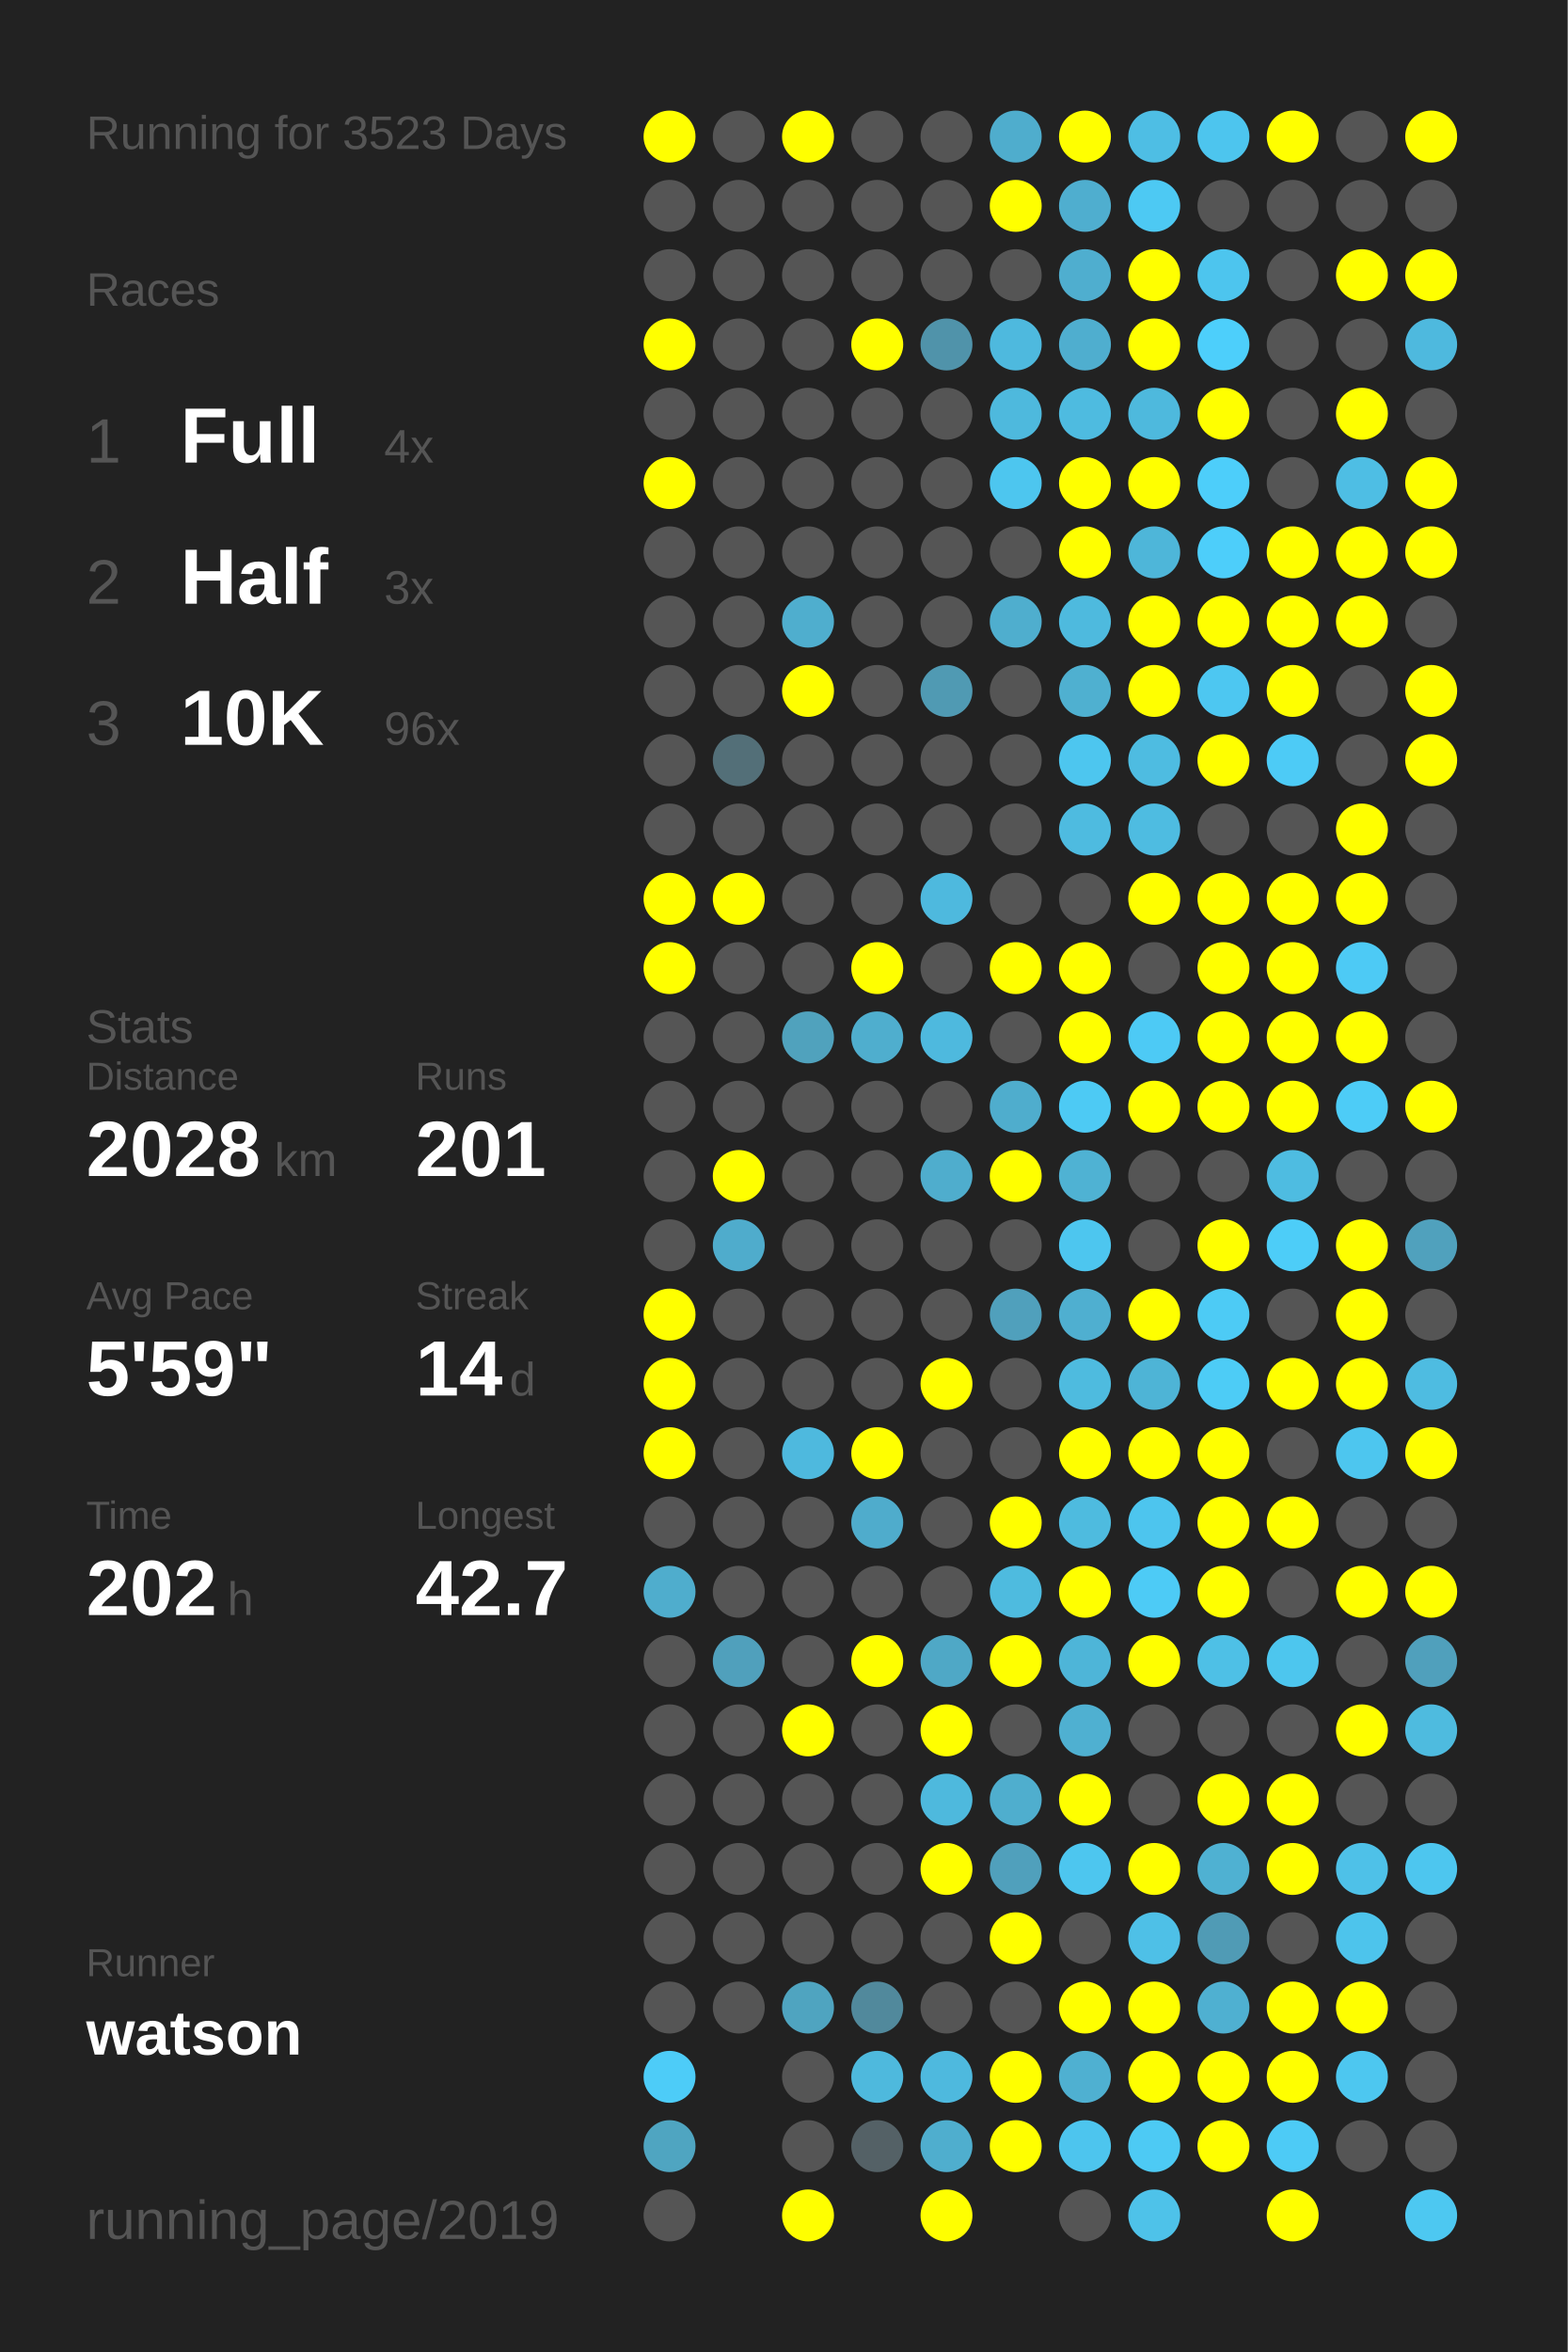
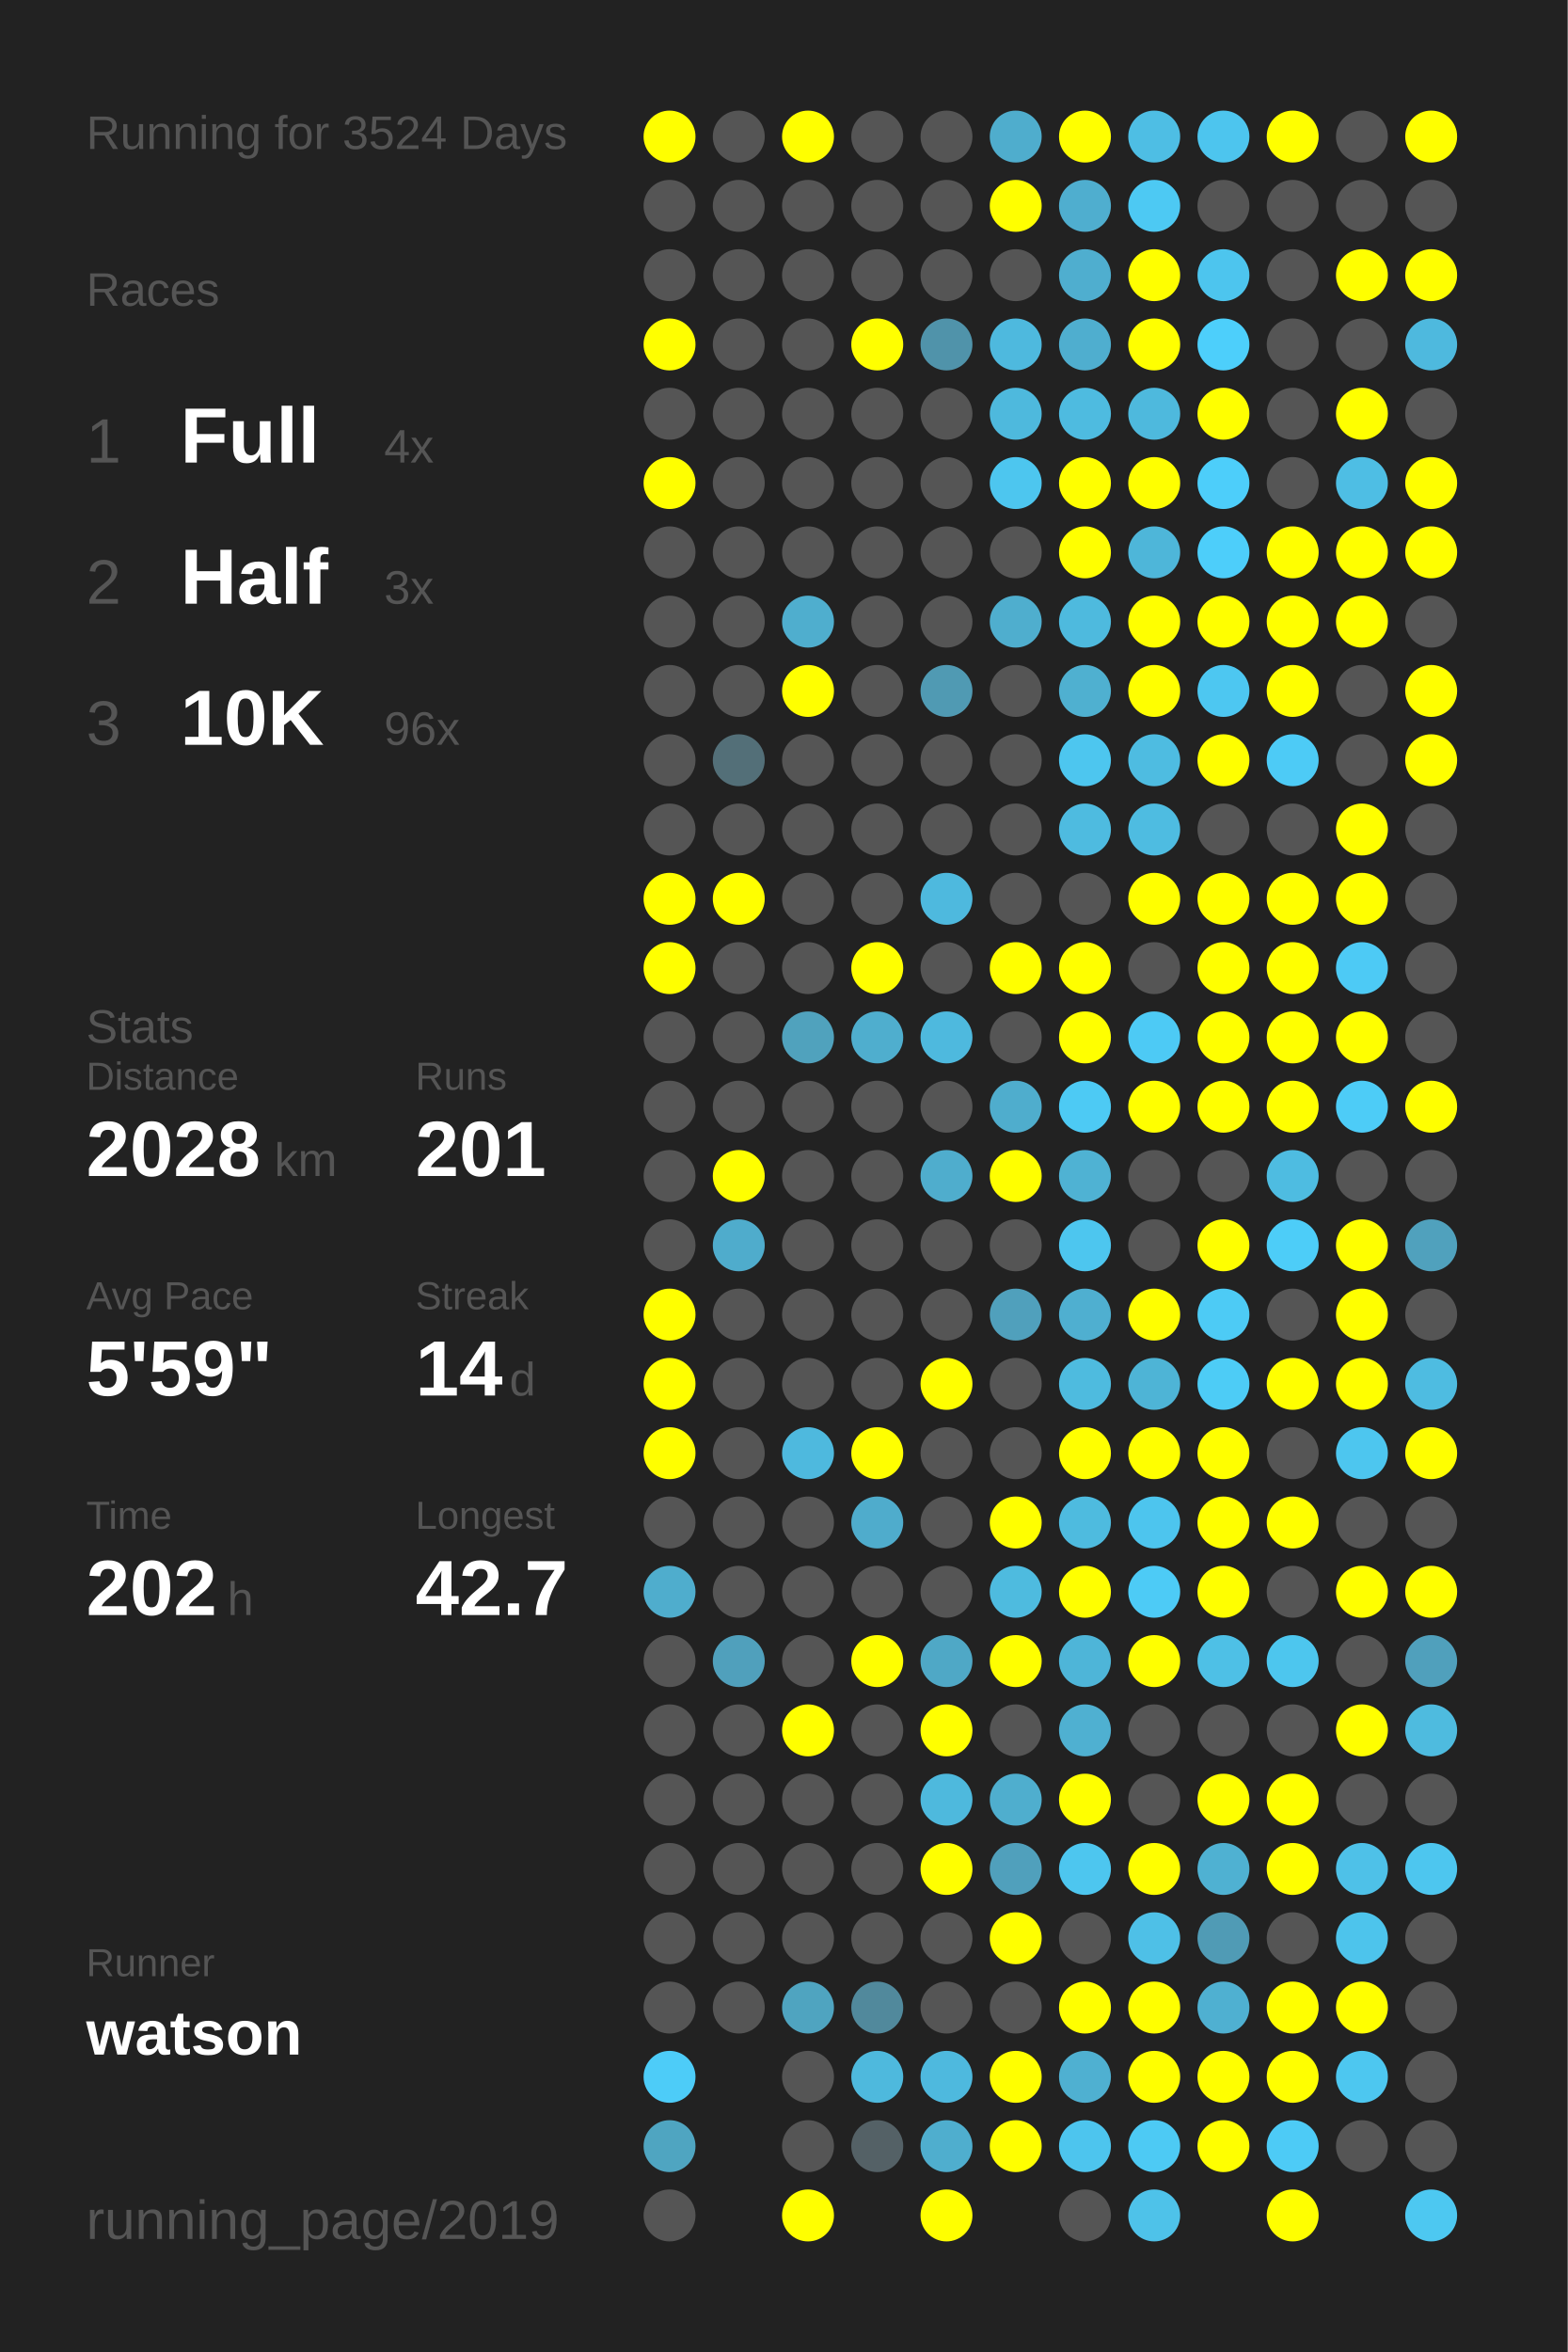
<svg xmlns="http://www.w3.org/2000/svg" baseProfile="full" height="300mm" version="1.1" viewBox="0,0,200,300" width="200mm">
  <defs />
  <rect fill="#222222" height="300" width="200" x="0" y="0" />
-   <text fill="#555555" style="font-size:6px; font-family:Arial;" x="11" y="19">Running for 3523 Days</text>
+   <text fill="#555555" style="font-size:6px; font-family:Arial;" x="11" y="19">Running for 3524 Days</text>
  <text fill="#555555" style="font-size:6px; font-family:Arial;" x="11" y="39">Races</text>
  <text fill="#555555" style="font-size:8px; font-family:Arial;" x="11" y="59">1</text>
  <text fill="#FFFFFF" style="font-size:10px; font-family:Arial; font-weight:bold;" x="23" y="59">Full</text>
  <text fill="#555555" style="font-size:6px; font-family:Arial;" x="49" y="59">4x</text>
  <text fill="#555555" style="font-size:8px; font-family:Arial;" x="11" y="77">2</text>
  <text fill="#FFFFFF" style="font-size:10px; font-family:Arial; font-weight:bold;" x="23" y="77">Half</text>
  <text fill="#555555" style="font-size:6px; font-family:Arial;" x="49" y="77">3x</text>
  <text fill="#555555" style="font-size:8px; font-family:Arial;" x="11" y="95">3</text>
  <text fill="#FFFFFF" style="font-size:10px; font-family:Arial; font-weight:bold;" x="23" y="95">10K</text>
  <text fill="#555555" style="font-size:6px; font-family:Arial;" x="49" y="95">96x</text>
  <text fill="#555555" style="font-size:6px; font-family:Arial;" x="11" y="133">Stats</text>
  <text fill="#555555" style="font-size:5px; font-family:Arial;" x="11" y="139">Distance</text>
  <text fill="#FFFFFF" style="font-size:10px; font-family:Arial; font-weight:bold;" x="11" y="150">2028</text>
  <text fill="#555555" style="font-size:6px; font-family:Arial;" x="35" y="150">km</text>
  <text fill="#555555" style="font-size:5px; font-family:Arial;" x="53" y="139">Runs</text>
  <text fill="#FFFFFF" style="font-size:10px; font-family:Arial; font-weight:bold;" x="53" y="150">201</text>
  <text fill="#555555" style="font-size:5px; font-family:Arial;" x="11" y="167">Avg Pace</text>
  <text fill="#FFFFFF" style="font-size:10px; font-family:Arial; font-weight:bold;" x="11" y="178">5'59"</text>
  <text fill="#555555" style="font-size:5px; font-family:Arial;" x="53" y="167">Streak</text>
  <text fill="#FFFFFF" style="font-size:10px; font-family:Arial; font-weight:bold;" x="53" y="178">14</text>
  <text fill="#555555" style="font-size:6px; font-family:Arial;" x="65" y="178">d</text>
  <text fill="#555555" style="font-size:5px; font-family:Arial;" x="11" y="195">Time</text>
  <text fill="#FFFFFF" style="font-size:10px; font-family:Arial; font-weight:bold;" x="11" y="206">202</text>
  <text fill="#555555" style="font-size:6px; font-family:Arial;" x="29" y="206">h</text>
  <text fill="#555555" style="font-size:5px; font-family:Arial;" x="53" y="195">Longest</text>
  <text fill="#FFFFFF" style="font-size:10px; font-family:Arial; font-weight:bold;" x="53" y="206">42.7</text>
  <text fill="#555555" style="font-size:5px; font-family:Arial;" x="11" y="252.065">Runner</text>
  <text fill="#FFFFFF" style="font-size:8px; font-family:Arial; font-weight:bold;" x="11" y="262.065">watson</text>
  <text fill="#555555" style="font-size:7px; font-family:Arial;" x="11" y="285.581">running_page/2019</text>
  <circle cx="85.417" cy="17.419" fill="#FFFF00" r="3.312" />
  <circle cx="85.417" cy="26.258" fill="#555555" r="3.312" />
  <circle cx="85.417" cy="35.097" fill="#555555" r="3.312" />
  <circle cx="85.417" cy="43.935" fill="#FFFF00" r="3.312" />
  <circle cx="85.417" cy="52.774" fill="#555555" r="3.312" />
  <circle cx="85.417" cy="61.613" fill="#FFFF00" r="3.312" />
  <circle cx="85.417" cy="70.452" fill="#555555" r="3.312" />
  <circle cx="85.417" cy="79.29" fill="#555555" r="3.312" />
  <circle cx="85.417" cy="88.129" fill="#555555" r="3.312" />
  <circle cx="85.417" cy="96.968" fill="#555555" r="3.312" />
  <circle cx="85.417" cy="105.806" fill="#555555" r="3.312" />
  <circle cx="85.417" cy="114.645" fill="#FFFF00" r="3.312" />
  <circle cx="85.417" cy="123.484" fill="#FFFF00" r="3.312" />
  <circle cx="85.417" cy="132.323" fill="#555555" r="3.312" />
  <circle cx="85.417" cy="141.161" fill="#555555" r="3.312" />
  <circle cx="85.417" cy="150" fill="#555555" r="3.312" />
  <circle cx="85.417" cy="158.839" fill="#555555" r="3.312" />
  <circle cx="85.417" cy="167.677" fill="#FFFF00" r="3.312" />
  <circle cx="85.417" cy="176.516" fill="#FFFF00" r="3.312" />
  <circle cx="85.417" cy="185.355" fill="#FFFF00" r="3.312" />
  <circle cx="85.417" cy="194.194" fill="#555555" r="3.312" />
  <circle cx="85.417" cy="203.032" fill="#4fadcd" r="3.312" />
  <circle cx="85.417" cy="211.871" fill="#555555" r="3.312" />
  <circle cx="85.417" cy="220.71" fill="#555555" r="3.312" />
  <circle cx="85.417" cy="229.548" fill="#555555" r="3.312" />
  <circle cx="85.417" cy="238.387" fill="#555555" r="3.312" />
  <circle cx="85.417" cy="247.226" fill="#555555" r="3.312" />
  <circle cx="85.417" cy="256.065" fill="#555555" r="3.312" />
  <circle cx="85.417" cy="264.903" fill="#4dccf8" r="3.312" />
  <circle cx="85.417" cy="273.742" fill="#4fa5c1" r="3.312" />
  <circle cx="85.417" cy="282.581" fill="#555555" r="3.312" />
  <circle cx="94.25" cy="17.419" fill="#555555" r="3.312" />
  <circle cx="94.25" cy="26.258" fill="#555555" r="3.312" />
  <circle cx="94.25" cy="35.097" fill="#555555" r="3.312" />
  <circle cx="94.25" cy="43.935" fill="#555555" r="3.312" />
  <circle cx="94.25" cy="52.774" fill="#555555" r="3.312" />
  <circle cx="94.25" cy="61.613" fill="#555555" r="3.312" />
  <circle cx="94.25" cy="70.452" fill="#555555" r="3.312" />
  <circle cx="94.25" cy="79.29" fill="#555555" r="3.312" />
  <circle cx="94.25" cy="88.129" fill="#555555" r="3.312" />
  <circle cx="94.25" cy="96.968" fill="#536f78" r="3.312" />
  <circle cx="94.25" cy="105.806" fill="#555555" r="3.312" />
  <circle cx="94.25" cy="114.645" fill="#FFFF00" r="3.312" />
  <circle cx="94.25" cy="123.484" fill="#555555" r="3.312" />
  <circle cx="94.25" cy="132.323" fill="#555555" r="3.312" />
  <circle cx="94.25" cy="141.161" fill="#555555" r="3.312" />
  <circle cx="94.25" cy="150" fill="#FFFF00" r="3.312" />
  <circle cx="94.25" cy="158.839" fill="#4faccc" r="3.312" />
  <circle cx="94.25" cy="167.677" fill="#555555" r="3.312" />
  <circle cx="94.25" cy="176.516" fill="#555555" r="3.312" />
  <circle cx="94.25" cy="185.355" fill="#555555" r="3.312" />
  <circle cx="94.25" cy="194.194" fill="#555555" r="3.312" />
  <circle cx="94.25" cy="203.032" fill="#555555" r="3.312" />
  <circle cx="94.25" cy="211.871" fill="#50a0bc" r="3.312" />
  <circle cx="94.25" cy="220.71" fill="#555555" r="3.312" />
  <circle cx="94.25" cy="229.548" fill="#555555" r="3.312" />
  <circle cx="94.25" cy="238.387" fill="#555555" r="3.312" />
  <circle cx="94.25" cy="247.226" fill="#555555" r="3.312" />
  <circle cx="94.25" cy="256.065" fill="#555555" r="3.312" />
  <circle cx="103.083" cy="17.419" fill="#FFFF00" r="3.312" />
  <circle cx="103.083" cy="26.258" fill="#555555" r="3.312" />
  <circle cx="103.083" cy="35.097" fill="#555555" r="3.312" />
  <circle cx="103.083" cy="43.935" fill="#555555" r="3.312" />
  <circle cx="103.083" cy="52.774" fill="#555555" r="3.312" />
  <circle cx="103.083" cy="61.613" fill="#555555" r="3.312" />
  <circle cx="103.083" cy="70.452" fill="#555555" r="3.312" />
  <circle cx="103.083" cy="79.29" fill="#4faece" r="3.312" />
  <circle cx="103.083" cy="88.129" fill="#FFFF00" r="3.312" />
  <circle cx="103.083" cy="96.968" fill="#555555" r="3.312" />
  <circle cx="103.083" cy="105.806" fill="#555555" r="3.312" />
  <circle cx="103.083" cy="114.645" fill="#555555" r="3.312" />
  <circle cx="103.083" cy="123.484" fill="#555555" r="3.312" />
  <circle cx="103.083" cy="132.323" fill="#50a2bd" r="3.312" />
  <circle cx="103.083" cy="141.161" fill="#555555" r="3.312" />
  <circle cx="103.083" cy="150" fill="#555555" r="3.312" />
  <circle cx="103.083" cy="158.839" fill="#555555" r="3.312" />
  <circle cx="103.083" cy="167.677" fill="#555555" r="3.312" />
  <circle cx="103.083" cy="176.516" fill="#555555" r="3.312" />
  <circle cx="103.083" cy="185.355" fill="#4eb9de" r="3.312" />
  <circle cx="103.083" cy="194.194" fill="#555555" r="3.312" />
  <circle cx="103.083" cy="203.032" fill="#555555" r="3.312" />
  <circle cx="103.083" cy="211.871" fill="#555555" r="3.312" />
  <circle cx="103.083" cy="220.71" fill="#FFFF00" r="3.312" />
  <circle cx="103.083" cy="229.548" fill="#555555" r="3.312" />
  <circle cx="103.083" cy="238.387" fill="#555555" r="3.312" />
  <circle cx="103.083" cy="247.226" fill="#555555" r="3.312" />
  <circle cx="103.083" cy="256.065" fill="#4fa4c0" r="3.312" />
  <circle cx="103.083" cy="264.903" fill="#555555" r="3.312" />
  <circle cx="103.083" cy="273.742" fill="#555555" r="3.312" />
  <circle cx="103.083" cy="282.581" fill="#FFFF00" r="3.312" />
  <circle cx="111.917" cy="17.419" fill="#555555" r="3.312" />
  <circle cx="111.917" cy="26.258" fill="#555555" r="3.312" />
  <circle cx="111.917" cy="35.097" fill="#555555" r="3.312" />
  <circle cx="111.917" cy="43.935" fill="#FFFF00" r="3.312" />
  <circle cx="111.917" cy="52.774" fill="#555555" r="3.312" />
  <circle cx="111.917" cy="61.613" fill="#555555" r="3.312" />
  <circle cx="111.917" cy="70.452" fill="#555555" r="3.312" />
  <circle cx="111.917" cy="79.29" fill="#555555" r="3.312" />
  <circle cx="111.917" cy="88.129" fill="#555555" r="3.312" />
  <circle cx="111.917" cy="96.968" fill="#555555" r="3.312" />
  <circle cx="111.917" cy="105.806" fill="#555555" r="3.312" />
  <circle cx="111.917" cy="114.645" fill="#555555" r="3.312" />
  <circle cx="111.917" cy="123.484" fill="#FFFF00" r="3.312" />
  <circle cx="111.917" cy="132.323" fill="#4faece" r="3.312" />
  <circle cx="111.917" cy="141.161" fill="#555555" r="3.312" />
  <circle cx="111.917" cy="150" fill="#555555" r="3.312" />
  <circle cx="111.917" cy="158.839" fill="#555555" r="3.312" />
  <circle cx="111.917" cy="167.677" fill="#555555" r="3.312" />
  <circle cx="111.917" cy="176.516" fill="#555555" r="3.312" />
  <circle cx="111.917" cy="185.355" fill="#FFFF00" r="3.312" />
  <circle cx="111.917" cy="194.194" fill="#4faccc" r="3.312" />
  <circle cx="111.917" cy="203.032" fill="#555555" r="3.312" />
  <circle cx="111.917" cy="211.871" fill="#FFFF00" r="3.312" />
  <circle cx="111.917" cy="220.71" fill="#555555" r="3.312" />
  <circle cx="111.917" cy="229.548" fill="#555555" r="3.312" />
  <circle cx="111.917" cy="238.387" fill="#555555" r="3.312" />
  <circle cx="111.917" cy="247.226" fill="#555555" r="3.312" />
  <circle cx="111.917" cy="256.065" fill="#51899c" r="3.312" />
  <circle cx="111.917" cy="264.903" fill="#4eb9dd" r="3.312" />
  <circle cx="111.917" cy="273.742" fill="#546166" r="3.312" />
  <circle cx="120.75" cy="17.419" fill="#555555" r="3.312" />
  <circle cx="120.75" cy="26.258" fill="#555555" r="3.312" />
  <circle cx="120.75" cy="35.097" fill="#555555" r="3.312" />
  <circle cx="120.75" cy="43.935" fill="#5093aa" r="3.312" />
  <circle cx="120.75" cy="52.774" fill="#555555" r="3.312" />
  <circle cx="120.75" cy="61.613" fill="#555555" r="3.312" />
  <circle cx="120.75" cy="70.452" fill="#555555" r="3.312" />
  <circle cx="120.75" cy="79.29" fill="#555555" r="3.312" />
  <circle cx="120.75" cy="88.129" fill="#509ab3" r="3.312" />
  <circle cx="120.75" cy="96.968" fill="#555555" r="3.312" />
  <circle cx="120.75" cy="105.806" fill="#555555" r="3.312" />
  <circle cx="120.75" cy="114.645" fill="#4eb9de" r="3.312" />
  <circle cx="120.75" cy="123.484" fill="#555555" r="3.312" />
  <circle cx="120.75" cy="132.323" fill="#4eb9de" r="3.312" />
  <circle cx="120.75" cy="141.161" fill="#555555" r="3.312" />
  <circle cx="120.75" cy="150" fill="#4fadcd" r="3.312" />
  <circle cx="120.75" cy="158.839" fill="#555555" r="3.312" />
  <circle cx="120.75" cy="167.677" fill="#555555" r="3.312" />
  <circle cx="120.75" cy="176.516" fill="#FFFF00" r="3.312" />
  <circle cx="120.75" cy="185.355" fill="#555555" r="3.312" />
  <circle cx="120.75" cy="194.194" fill="#555555" r="3.312" />
  <circle cx="120.75" cy="203.032" fill="#555555" r="3.312" />
  <circle cx="120.75" cy="211.871" fill="#4fa8c6" r="3.312" />
  <circle cx="120.75" cy="220.71" fill="#FFFF00" r="3.312" />
  <circle cx="120.75" cy="229.548" fill="#4eb9dd" r="3.312" />
  <circle cx="120.75" cy="238.387" fill="#FFFF00" r="3.312" />
  <circle cx="120.75" cy="247.226" fill="#555555" r="3.312" />
  <circle cx="120.75" cy="256.065" fill="#555555" r="3.312" />
  <circle cx="120.75" cy="264.903" fill="#4eb9de" r="3.312" />
  <circle cx="120.75" cy="273.742" fill="#4faece" r="3.312" />
  <circle cx="120.75" cy="282.581" fill="#FFFF00" r="3.312" />
  <circle cx="129.583" cy="17.419" fill="#4fadcd" r="3.312" />
  <circle cx="129.583" cy="26.258" fill="#FFFF00" r="3.312" />
  <circle cx="129.583" cy="35.097" fill="#555555" r="3.312" />
  <circle cx="129.583" cy="43.935" fill="#4eb9de" r="3.312" />
  <circle cx="129.583" cy="52.774" fill="#4eb9dd" r="3.312" />
  <circle cx="129.583" cy="61.613" fill="#4dc6ef" r="3.312" />
  <circle cx="129.583" cy="70.452" fill="#555555" r="3.312" />
  <circle cx="129.583" cy="79.29" fill="#4faece" r="3.312" />
  <circle cx="129.583" cy="88.129" fill="#555555" r="3.312" />
  <circle cx="129.583" cy="96.968" fill="#555555" r="3.312" />
  <circle cx="129.583" cy="105.806" fill="#555555" r="3.312" />
  <circle cx="129.583" cy="114.645" fill="#555555" r="3.312" />
  <circle cx="129.583" cy="123.484" fill="#FFFF00" r="3.312" />
  <circle cx="129.583" cy="132.323" fill="#555555" r="3.312" />
  <circle cx="129.583" cy="141.161" fill="#4fadcd" r="3.312" />
  <circle cx="129.583" cy="150" fill="#FFFF00" r="3.312" />
  <circle cx="129.583" cy="158.839" fill="#555555" r="3.312" />
  <circle cx="129.583" cy="167.677" fill="#50a0bc" r="3.312" />
  <circle cx="129.583" cy="176.516" fill="#555555" r="3.312" />
  <circle cx="129.583" cy="185.355" fill="#555555" r="3.312" />
  <circle cx="129.583" cy="194.194" fill="#FFFF00" r="3.312" />
  <circle cx="129.583" cy="203.032" fill="#4ebbdf" r="3.312" />
  <circle cx="129.583" cy="211.871" fill="#FFFF00" r="3.312" />
  <circle cx="129.583" cy="220.71" fill="#555555" r="3.312" />
  <circle cx="129.583" cy="229.548" fill="#4faece" r="3.312" />
  <circle cx="129.583" cy="238.387" fill="#50a0bc" r="3.312" />
  <circle cx="129.583" cy="247.226" fill="#FFFF00" r="3.312" />
  <circle cx="129.583" cy="256.065" fill="#555555" r="3.312" />
  <circle cx="129.583" cy="264.903" fill="#FFFF00" r="3.312" />
  <circle cx="129.583" cy="273.742" fill="#FFFF00" r="3.312" />
  <circle cx="138.417" cy="17.419" fill="#FFFF00" r="3.312" />
  <circle cx="138.417" cy="26.258" fill="#4faecf" r="3.312" />
  <circle cx="138.417" cy="35.097" fill="#4faecf" r="3.312" />
  <circle cx="138.417" cy="43.935" fill="#4faecf" r="3.312" />
  <circle cx="138.417" cy="52.774" fill="#4ebbe0" r="3.312" />
  <circle cx="138.417" cy="61.613" fill="#FFFF00" r="3.312" />
  <circle cx="138.417" cy="70.452" fill="#FFFF00" r="3.312" />
  <circle cx="138.417" cy="79.29" fill="#4ebade" r="3.312" />
  <circle cx="138.417" cy="88.129" fill="#4fb0d0" r="3.312" />
  <circle cx="138.417" cy="96.968" fill="#4dc6ef" r="3.312" />
  <circle cx="138.417" cy="105.806" fill="#4ebbe0" r="3.312" />
  <circle cx="138.417" cy="114.645" fill="#555555" r="3.312" />
  <circle cx="138.417" cy="123.484" fill="#FFFF00" r="3.312" />
  <circle cx="138.417" cy="132.323" fill="#FFFF00" r="3.312" />
  <circle cx="138.417" cy="141.161" fill="#4dcaf4" r="3.312" />
  <circle cx="138.417" cy="150" fill="#4fb2d3" r="3.312" />
  <circle cx="138.417" cy="158.839" fill="#4dc6ef" r="3.312" />
  <circle cx="138.417" cy="167.677" fill="#4fafd0" r="3.312" />
  <circle cx="138.417" cy="176.516" fill="#4ebbdf" r="3.312" />
  <circle cx="138.417" cy="185.355" fill="#FFFF00" r="3.312" />
  <circle cx="138.417" cy="194.194" fill="#4ebbdf" r="3.312" />
  <circle cx="138.417" cy="203.032" fill="#FFFF00" r="3.312" />
  <circle cx="138.417" cy="211.871" fill="#4eb5d8" r="3.312" />
  <circle cx="138.417" cy="220.71" fill="#4fb0d1" r="3.312" />
  <circle cx="138.417" cy="229.548" fill="#FFFF00" r="3.312" />
  <circle cx="138.417" cy="238.387" fill="#4dc6ef" r="3.312" />
  <circle cx="138.417" cy="247.226" fill="#555555" r="3.312" />
  <circle cx="138.417" cy="256.065" fill="#FFFF00" r="3.312" />
  <circle cx="138.417" cy="264.903" fill="#4fb0d1" r="3.312" />
  <circle cx="138.417" cy="273.742" fill="#4dc5ee" r="3.312" />
  <circle cx="138.417" cy="282.581" fill="#555555" r="3.312" />
  <circle cx="147.25" cy="17.419" fill="#4ebee4" r="3.312" />
  <circle cx="147.25" cy="26.258" fill="#4dc9f3" r="3.312" />
  <circle cx="147.25" cy="35.097" fill="#FFFF00" r="3.312" />
  <circle cx="147.25" cy="43.935" fill="#FFFF00" r="3.312" />
  <circle cx="147.25" cy="52.774" fill="#4eb9dd" r="3.312" />
  <circle cx="147.25" cy="61.613" fill="#FFFF00" r="3.312" />
  <circle cx="147.25" cy="70.452" fill="#4eb6d9" r="3.312" />
  <circle cx="147.25" cy="79.29" fill="#FFFF00" r="3.312" />
  <circle cx="147.25" cy="88.129" fill="#FFFF00" r="3.312" />
  <circle cx="147.25" cy="96.968" fill="#4ebce1" r="3.312" />
  <circle cx="147.25" cy="105.806" fill="#4ebce1" r="3.312" />
  <circle cx="147.25" cy="114.645" fill="#FFFF00" r="3.312" />
  <circle cx="147.25" cy="123.484" fill="#555555" r="3.312" />
  <circle cx="147.25" cy="132.323" fill="#4dcaf5" r="3.312" />
  <circle cx="147.25" cy="141.161" fill="#FFFF00" r="3.312" />
  <circle cx="147.25" cy="150" fill="#555555" r="3.312" />
  <circle cx="147.25" cy="158.839" fill="#555555" r="3.312" />
  <circle cx="147.25" cy="167.677" fill="#FFFF00" r="3.312" />
  <circle cx="147.25" cy="176.516" fill="#4eb4d6" r="3.312" />
  <circle cx="147.25" cy="185.355" fill="#FFFF00" r="3.312" />
  <circle cx="147.25" cy="194.194" fill="#4dc5ee" r="3.312" />
  <circle cx="147.25" cy="203.032" fill="#4dcbf6" r="3.312" />
  <circle cx="147.25" cy="211.871" fill="#FFFF00" r="3.312" />
  <circle cx="147.25" cy="220.71" fill="#555555" r="3.312" />
  <circle cx="147.25" cy="229.548" fill="#555555" r="3.312" />
  <circle cx="147.25" cy="238.387" fill="#FFFF00" r="3.312" />
  <circle cx="147.25" cy="247.226" fill="#4ec0e7" r="3.312" />
  <circle cx="147.25" cy="256.065" fill="#FFFF00" r="3.312" />
  <circle cx="147.25" cy="264.903" fill="#FFFF00" r="3.312" />
  <circle cx="147.25" cy="273.742" fill="#4dcaf4" r="3.312" />
  <circle cx="147.25" cy="282.581" fill="#4ec2e9" r="3.312" />
  <circle cx="156.083" cy="17.419" fill="#4dc5ee" r="3.312" />
  <circle cx="156.083" cy="26.258" fill="#555555" r="3.312" />
  <circle cx="156.083" cy="35.097" fill="#4dc5ee" r="3.312" />
  <circle cx="156.083" cy="43.935" fill="#4dcffb" r="3.312" />
  <circle cx="156.083" cy="52.774" fill="#FFFF00" r="3.312" />
  <circle cx="156.083" cy="61.613" fill="#4dcefa" r="3.312" />
  <circle cx="156.083" cy="70.452" fill="#4dcefa" r="3.312" />
  <circle cx="156.083" cy="79.29" fill="#FFFF00" r="3.312" />
  <circle cx="156.083" cy="88.129" fill="#4dc7f1" r="3.312" />
  <circle cx="156.083" cy="96.968" fill="#FFFF00" r="3.312" />
  <circle cx="156.083" cy="105.806" fill="#555555" r="3.312" />
  <circle cx="156.083" cy="114.645" fill="#FFFF00" r="3.312" />
  <circle cx="156.083" cy="123.484" fill="#FFFF00" r="3.312" />
  <circle cx="156.083" cy="132.323" fill="#FFFF00" r="3.312" />
  <circle cx="156.083" cy="141.161" fill="#FFFF00" r="3.312" />
  <circle cx="156.083" cy="150" fill="#555555" r="3.312" />
  <circle cx="156.083" cy="158.839" fill="#FFFF00" r="3.312" />
  <circle cx="156.083" cy="167.677" fill="#4dcbf5" r="3.312" />
  <circle cx="156.083" cy="176.516" fill="#4dccf6" r="3.312" />
  <circle cx="156.083" cy="185.355" fill="#FFFF00" r="3.312" />
  <circle cx="156.083" cy="194.194" fill="#FFFF00" r="3.312" />
  <circle cx="156.083" cy="203.032" fill="#FFFF00" r="3.312" />
  <circle cx="156.083" cy="211.871" fill="#4ec0e6" r="3.312" />
  <circle cx="156.083" cy="220.71" fill="#555555" r="3.312" />
  <circle cx="156.083" cy="229.548" fill="#FFFF00" r="3.312" />
  <circle cx="156.083" cy="238.387" fill="#4fb1d2" r="3.312" />
  <circle cx="156.083" cy="247.226" fill="#509bb5" r="3.312" />
  <circle cx="156.083" cy="256.065" fill="#4fb0d1" r="3.312" />
  <circle cx="156.083" cy="264.903" fill="#FFFF00" r="3.312" />
  <circle cx="156.083" cy="273.742" fill="#FFFF00" r="3.312" />
  <circle cx="164.917" cy="17.419" fill="#FFFF00" r="3.312" />
  <circle cx="164.917" cy="26.258" fill="#555555" r="3.312" />
  <circle cx="164.917" cy="35.097" fill="#555555" r="3.312" />
  <circle cx="164.917" cy="43.935" fill="#555555" r="3.312" />
  <circle cx="164.917" cy="52.774" fill="#555555" r="3.312" />
  <circle cx="164.917" cy="61.613" fill="#555555" r="3.312" />
  <circle cx="164.917" cy="70.452" fill="#FFFF00" r="3.312" />
  <circle cx="164.917" cy="79.29" fill="#FFFF00" r="3.312" />
  <circle cx="164.917" cy="88.129" fill="#FFFF00" r="3.312" />
  <circle cx="164.917" cy="96.968" fill="#4dcbf6" r="3.312" />
  <circle cx="164.917" cy="105.806" fill="#555555" r="3.312" />
  <circle cx="164.917" cy="114.645" fill="#FFFF00" r="3.312" />
  <circle cx="164.917" cy="123.484" fill="#FFFF00" r="3.312" />
  <circle cx="164.917" cy="132.323" fill="#FFFF00" r="3.312" />
  <circle cx="164.917" cy="141.161" fill="#FFFF00" r="3.312" />
  <circle cx="164.917" cy="150" fill="#4ebce1" r="3.312" />
  <circle cx="164.917" cy="158.839" fill="#4dcdf8" r="3.312" />
  <circle cx="164.917" cy="167.677" fill="#555555" r="3.312" />
  <circle cx="164.917" cy="176.516" fill="#FFFF00" r="3.312" />
  <circle cx="164.917" cy="185.355" fill="#555555" r="3.312" />
  <circle cx="164.917" cy="194.194" fill="#FFFF00" r="3.312" />
  <circle cx="164.917" cy="203.032" fill="#555555" r="3.312" />
  <circle cx="164.917" cy="211.871" fill="#4dc6ee" r="3.312" />
  <circle cx="164.917" cy="220.71" fill="#555555" r="3.312" />
  <circle cx="164.917" cy="229.548" fill="#FFFF00" r="3.312" />
  <circle cx="164.917" cy="238.387" fill="#FFFF00" r="3.312" />
  <circle cx="164.917" cy="247.226" fill="#555555" r="3.312" />
  <circle cx="164.917" cy="256.065" fill="#FFFF00" r="3.312" />
  <circle cx="164.917" cy="264.903" fill="#FFFF00" r="3.312" />
  <circle cx="164.917" cy="273.742" fill="#4dcbf6" r="3.312" />
  <circle cx="164.917" cy="282.581" fill="#FFFF00" r="3.312" />
  <circle cx="173.75" cy="17.419" fill="#555555" r="3.312" />
  <circle cx="173.75" cy="26.258" fill="#555555" r="3.312" />
  <circle cx="173.75" cy="35.097" fill="#FFFF00" r="3.312" />
  <circle cx="173.75" cy="43.935" fill="#555555" r="3.312" />
  <circle cx="173.75" cy="52.774" fill="#FFFF00" r="3.312" />
  <circle cx="173.75" cy="61.613" fill="#4ebee4" r="3.312" />
  <circle cx="173.75" cy="70.452" fill="#FFFF00" r="3.312" />
  <circle cx="173.75" cy="79.29" fill="#FFFF00" r="3.312" />
  <circle cx="173.75" cy="88.129" fill="#555555" r="3.312" />
  <circle cx="173.75" cy="96.968" fill="#555555" r="3.312" />
  <circle cx="173.75" cy="105.806" fill="#FFFF00" r="3.312" />
  <circle cx="173.75" cy="114.645" fill="#FFFF00" r="3.312" />
  <circle cx="173.75" cy="123.484" fill="#4dcaf5" r="3.312" />
  <circle cx="173.75" cy="132.323" fill="#FFFF00" r="3.312" />
  <circle cx="173.75" cy="141.161" fill="#4dccf7" r="3.312" />
  <circle cx="173.75" cy="150" fill="#555555" r="3.312" />
  <circle cx="173.75" cy="158.839" fill="#FFFF00" r="3.312" />
  <circle cx="173.75" cy="167.677" fill="#FFFF00" r="3.312" />
  <circle cx="173.75" cy="176.516" fill="#FFFF00" r="3.312" />
  <circle cx="173.75" cy="185.355" fill="#4dc6ef" r="3.312" />
  <circle cx="173.75" cy="194.194" fill="#555555" r="3.312" />
  <circle cx="173.75" cy="203.032" fill="#FFFF00" r="3.312" />
  <circle cx="173.75" cy="211.871" fill="#555555" r="3.312" />
  <circle cx="173.75" cy="220.71" fill="#FFFF00" r="3.312" />
  <circle cx="173.75" cy="229.548" fill="#555555" r="3.312" />
  <circle cx="173.75" cy="238.387" fill="#4ec1e8" r="3.312" />
  <circle cx="173.75" cy="247.226" fill="#4dc4ec" r="3.312" />
  <circle cx="173.75" cy="256.065" fill="#FFFF00" r="3.312" />
  <circle cx="173.75" cy="264.903" fill="#4dc7f0" r="3.312" />
  <circle cx="173.75" cy="273.742" fill="#555555" r="3.312" />
  <circle cx="182.583" cy="17.419" fill="#FFFF00" r="3.312" />
  <circle cx="182.583" cy="26.258" fill="#555555" r="3.312" />
  <circle cx="182.583" cy="35.097" fill="#FFFF00" r="3.312" />
  <circle cx="182.583" cy="43.935" fill="#4eb9de" r="3.312" />
  <circle cx="182.583" cy="52.774" fill="#555555" r="3.312" />
  <circle cx="182.583" cy="61.613" fill="#FFFF00" r="3.312" />
  <circle cx="182.583" cy="70.452" fill="#FFFF00" r="3.312" />
  <circle cx="182.583" cy="79.29" fill="#555555" r="3.312" />
  <circle cx="182.583" cy="88.129" fill="#FFFF00" r="3.312" />
  <circle cx="182.583" cy="96.968" fill="#FFFF00" r="3.312" />
  <circle cx="182.583" cy="105.806" fill="#555555" r="3.312" />
  <circle cx="182.583" cy="114.645" fill="#555555" r="3.312" />
  <circle cx="182.583" cy="123.484" fill="#555555" r="3.312" />
  <circle cx="182.583" cy="132.323" fill="#555555" r="3.312" />
  <circle cx="182.583" cy="141.161" fill="#FFFF00" r="3.312" />
  <circle cx="182.583" cy="150" fill="#555555" r="3.312" />
  <circle cx="182.583" cy="158.839" fill="#50a1bd" r="3.312" />
  <circle cx="182.583" cy="167.677" fill="#555555" r="3.312" />
  <circle cx="182.583" cy="176.516" fill="#4ebce1" r="3.312" />
  <circle cx="182.583" cy="185.355" fill="#FFFF00" r="3.312" />
  <circle cx="182.583" cy="194.194" fill="#555555" r="3.312" />
  <circle cx="182.583" cy="203.032" fill="#FFFF00" r="3.312" />
  <circle cx="182.583" cy="211.871" fill="#50a0bc" r="3.312" />
  <circle cx="182.583" cy="220.71" fill="#4ebbdf" r="3.312" />
  <circle cx="182.583" cy="229.548" fill="#555555" r="3.312" />
  <circle cx="182.583" cy="238.387" fill="#4dc6ef" r="3.312" />
  <circle cx="182.583" cy="247.226" fill="#555555" r="3.312" />
  <circle cx="182.583" cy="256.065" fill="#555555" r="3.312" />
  <circle cx="182.583" cy="264.903" fill="#555555" r="3.312" />
  <circle cx="182.583" cy="273.742" fill="#555555" r="3.312" />
  <circle cx="182.583" cy="282.581" fill="#4dc8f1" r="3.312" />
</svg>
